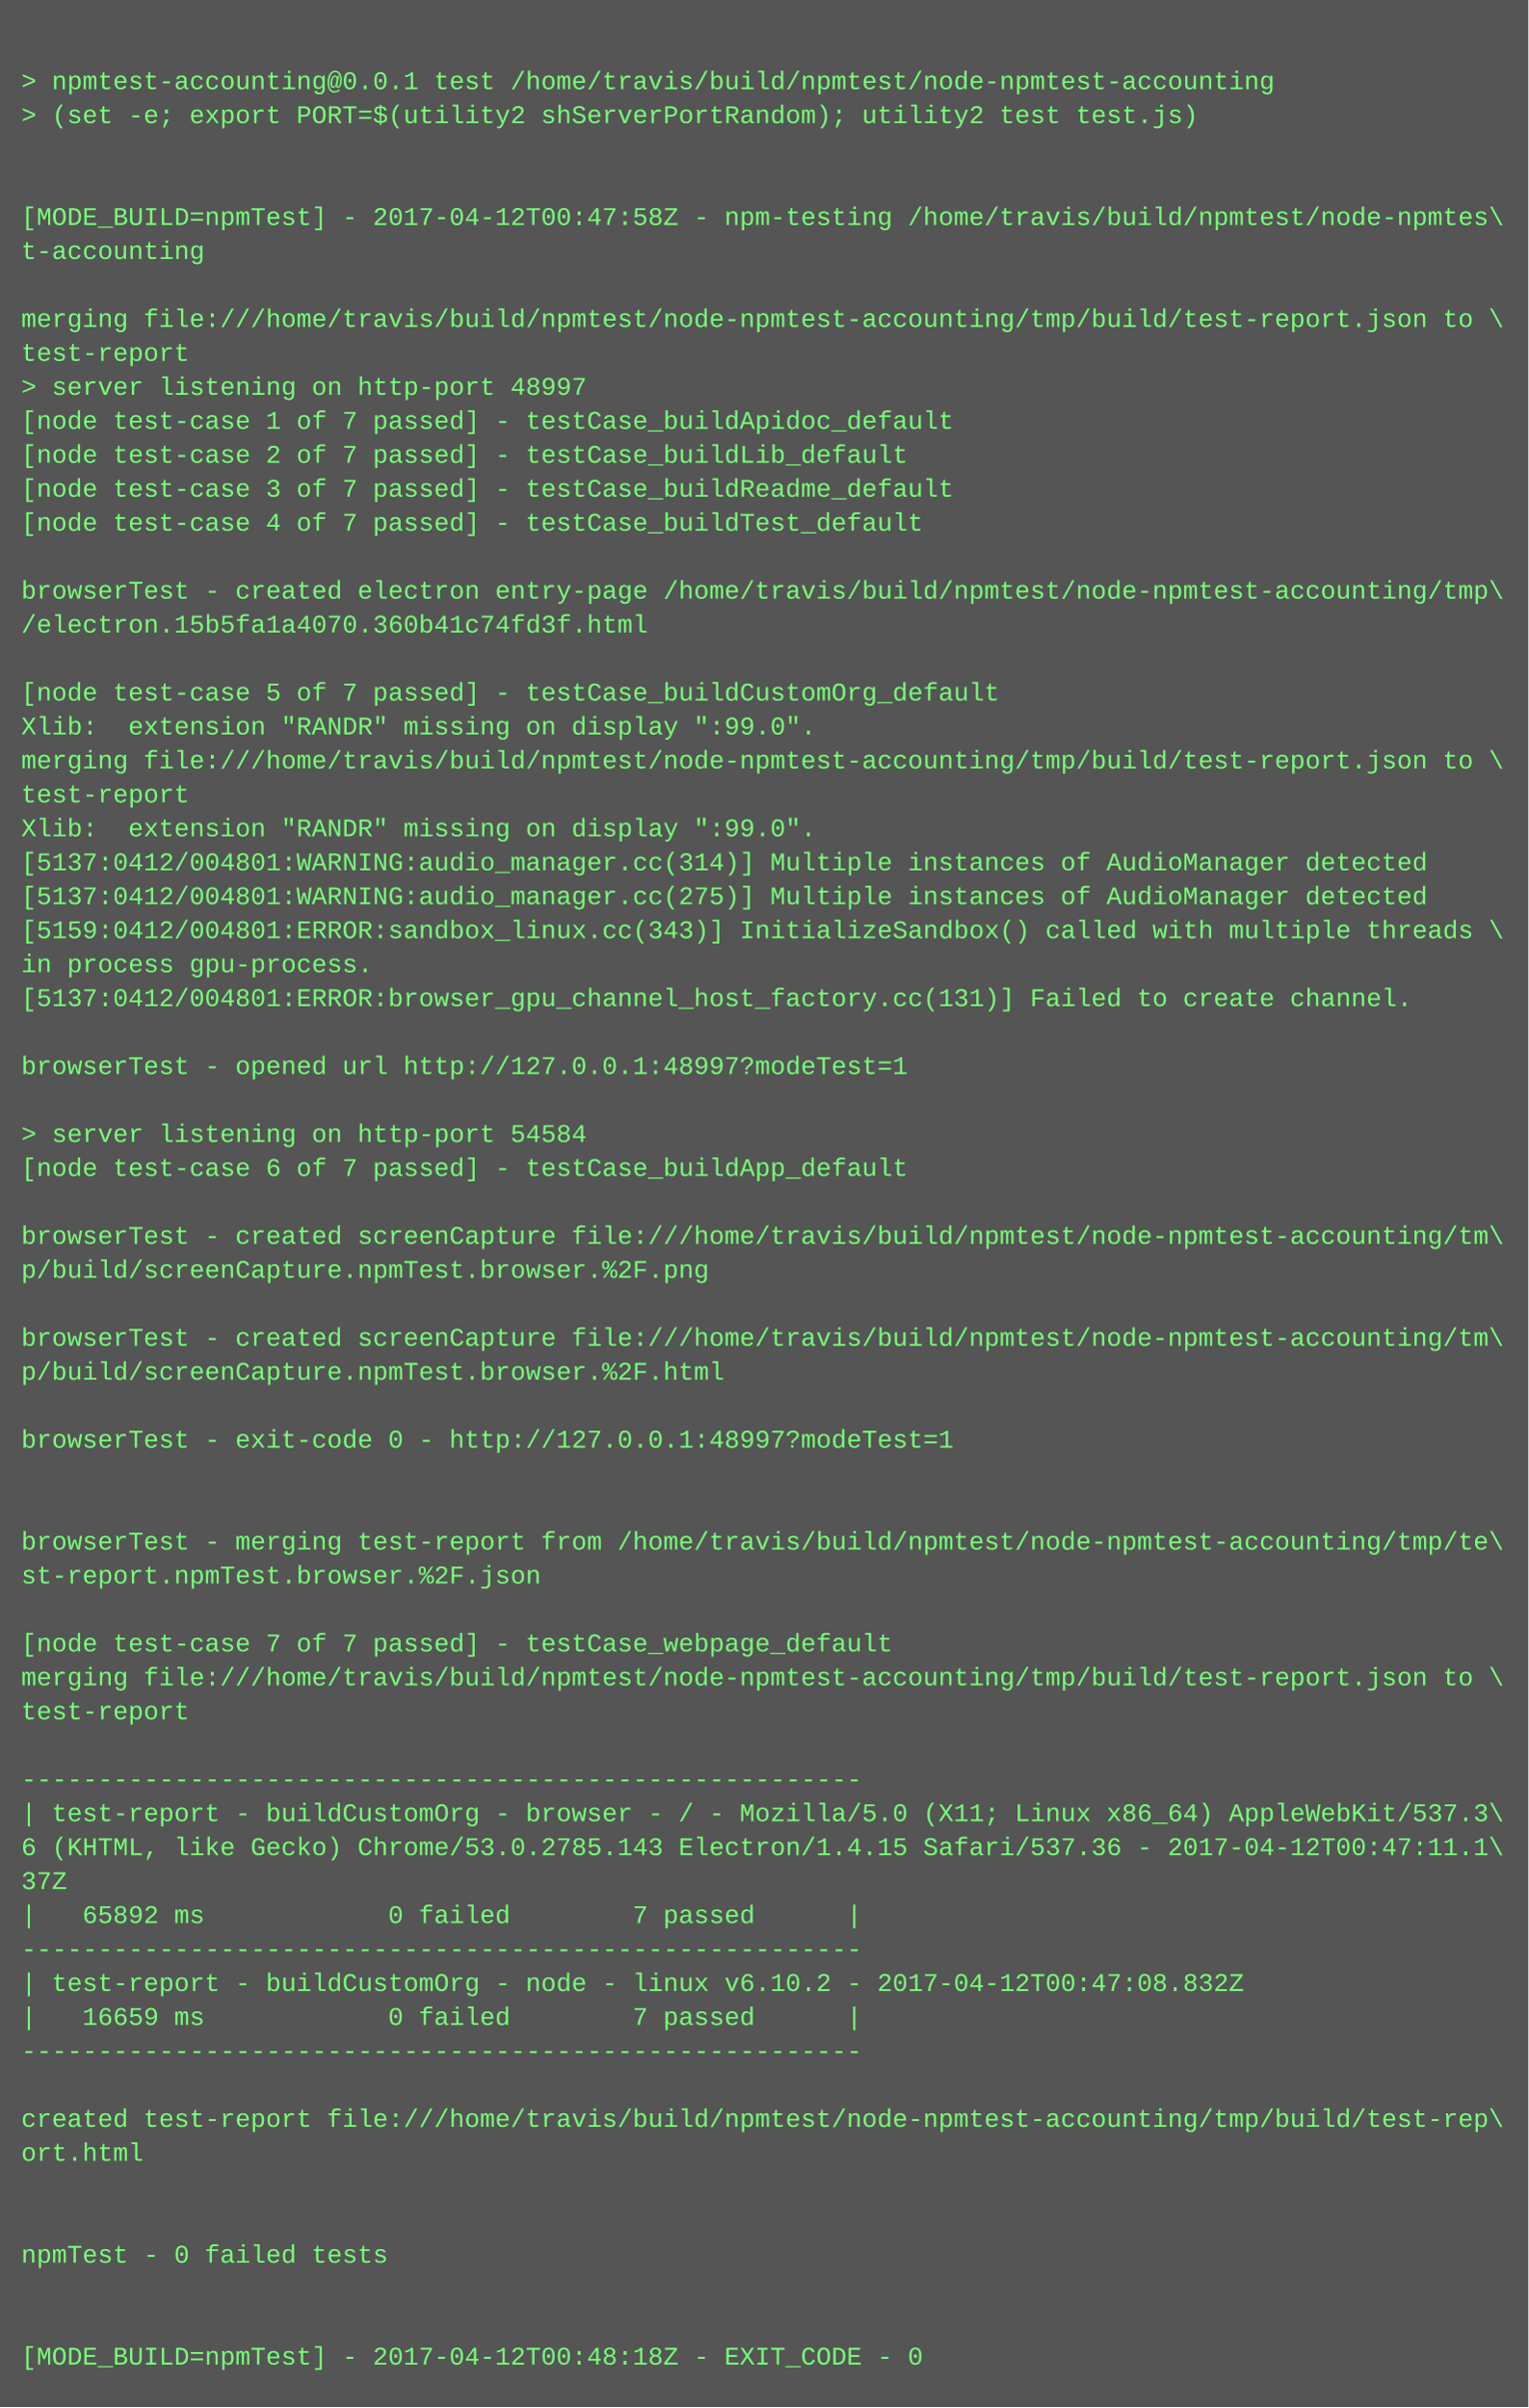
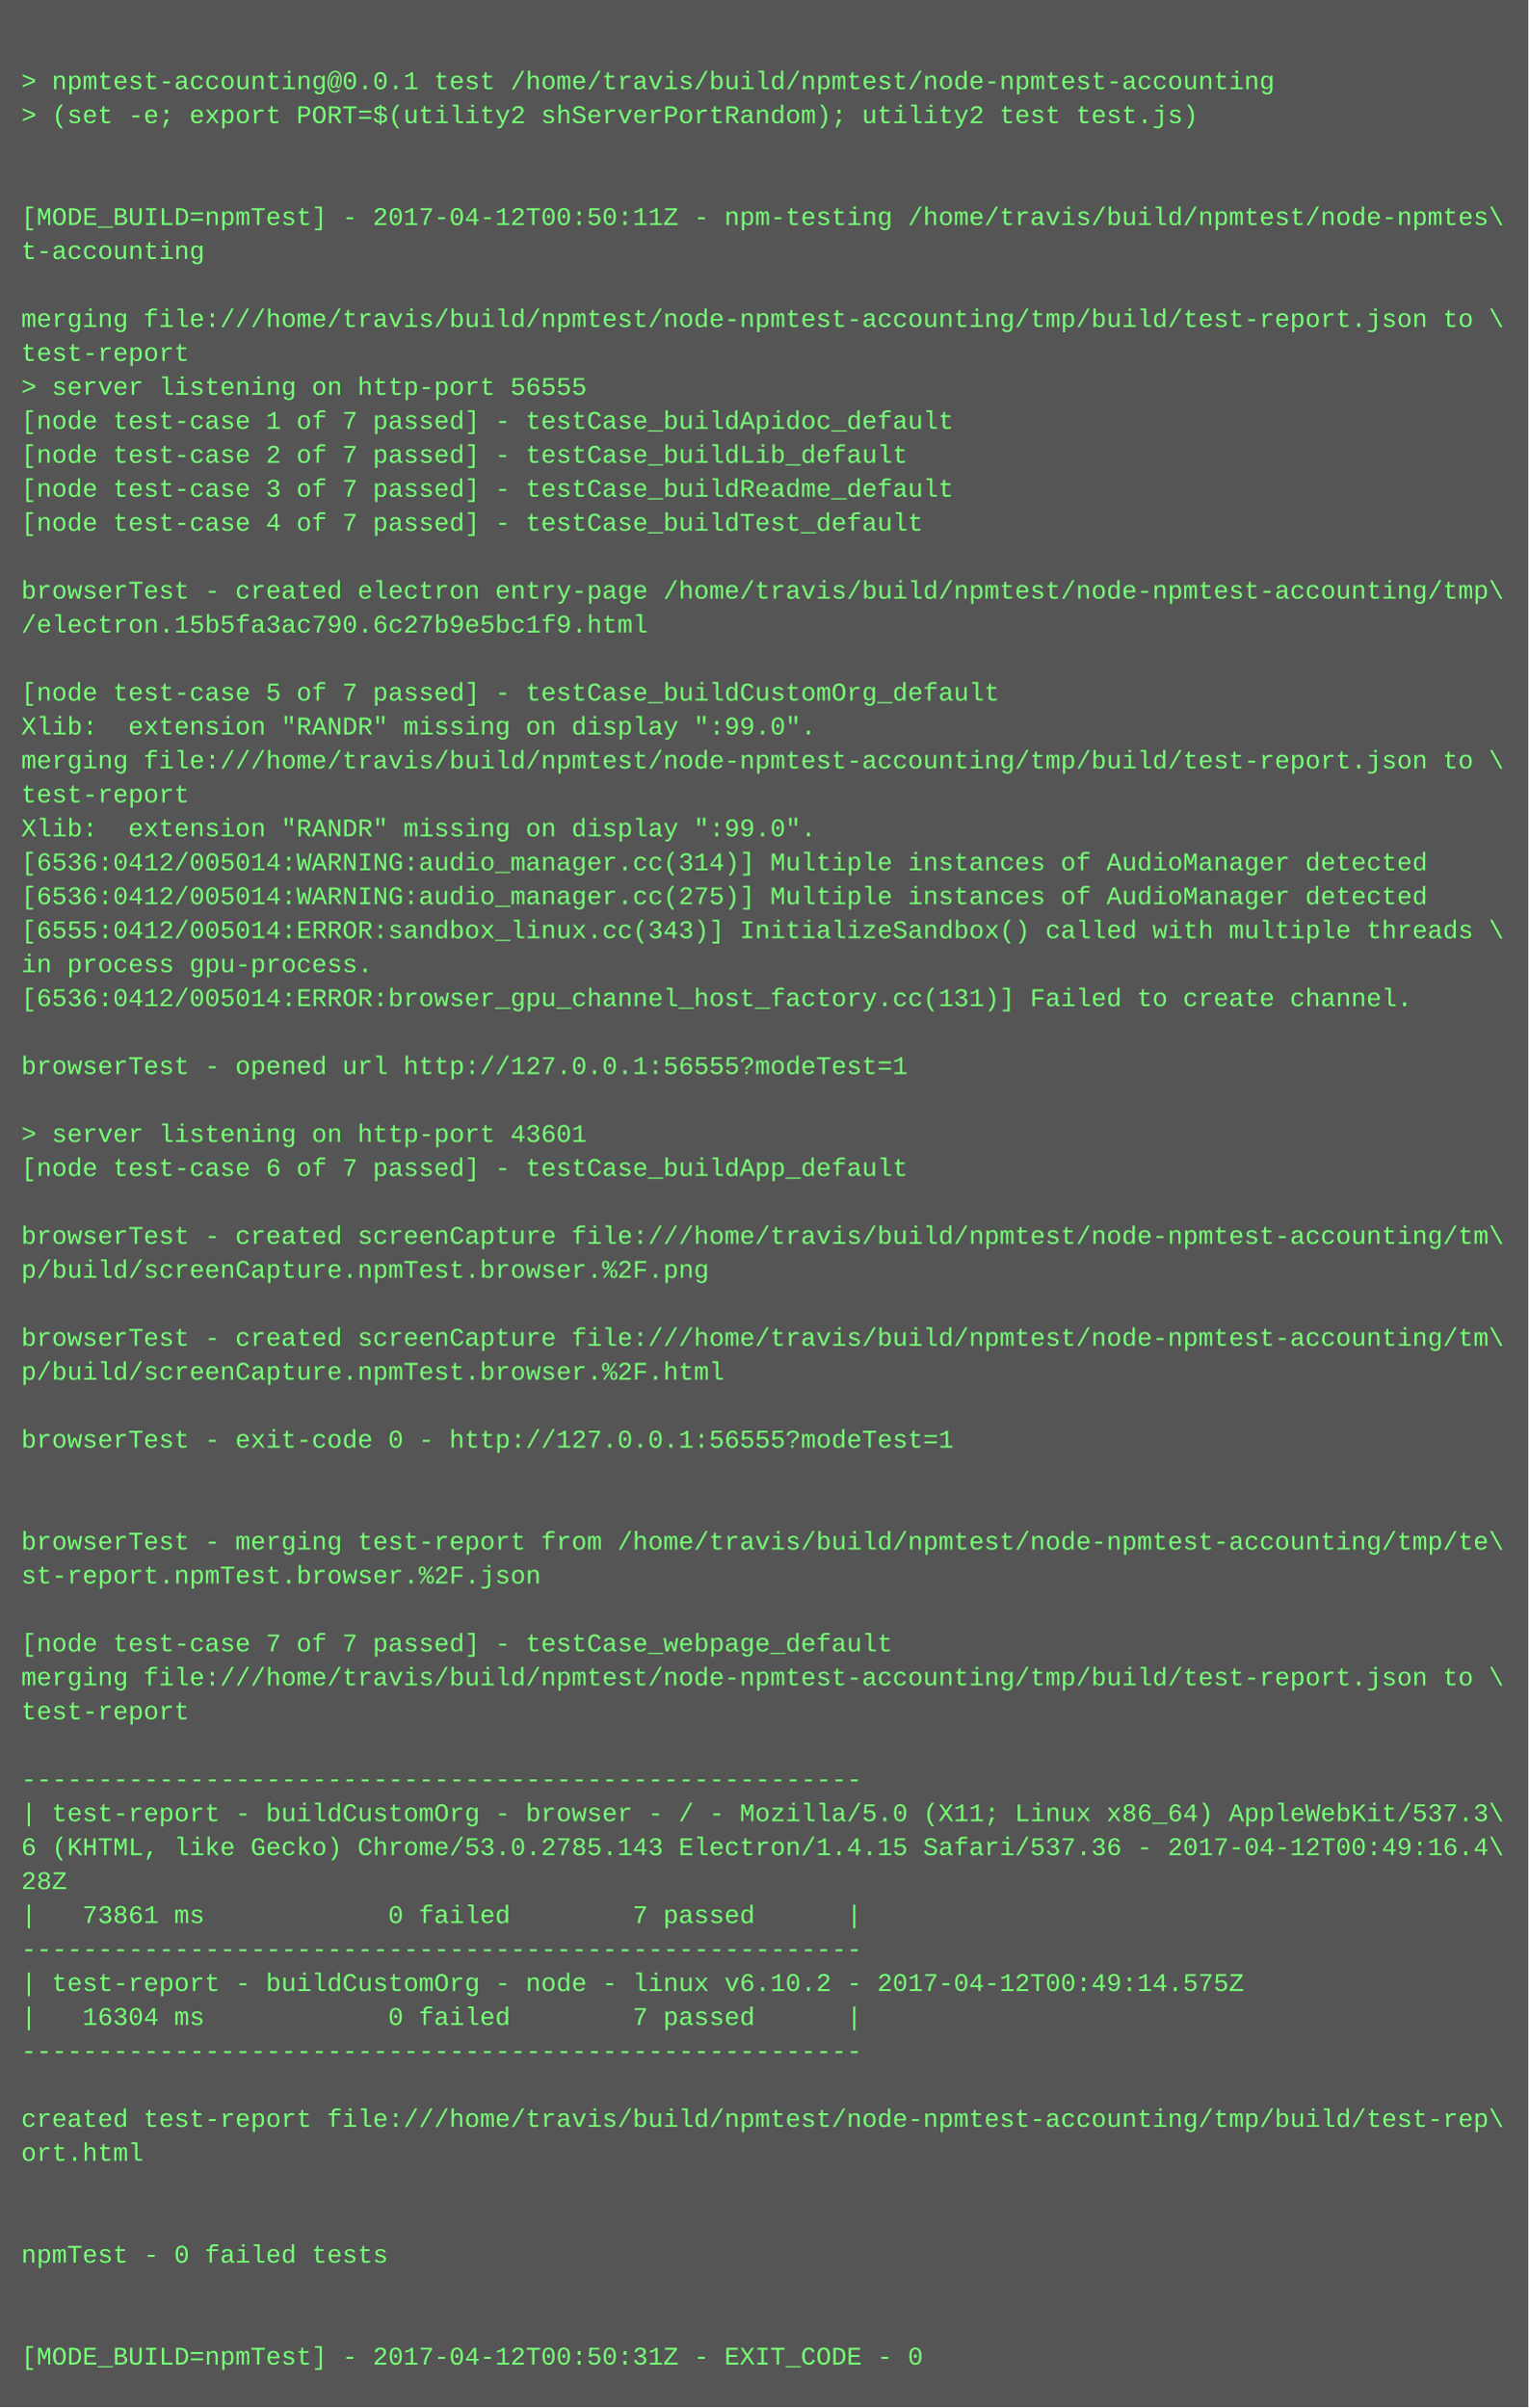
<svg xmlns="http://www.w3.org/2000/svg" height="1134" width="720">
  <rect height="1134" fill="#555" width="720" />
  <text fill="#7f7" font-family="Courier New" font-size="12" xml:space="preserve">
    <tspan x="10" y="26" />
    <tspan x="10" y="42">&gt; npmtest-accounting@0.0.1 test /home/travis/build/npmtest/node-npmtest-accounting</tspan>
    <tspan x="10" y="58">&gt; (set -e; export PORT=$(utility2 shServerPortRandom); utility2 test test.js)</tspan>
    <tspan x="10" y="74" />
    <tspan x="10" y="90" />
-     <tspan x="10" y="106">[MODE_BUILD=npmTest] - 2017-04-12T00:47:58Z - npm-testing /home/travis/build/npmtest/node-npmtes\</tspan>
+     <tspan x="10" y="106">[MODE_BUILD=npmTest] - 2017-04-12T00:50:11Z - npm-testing /home/travis/build/npmtest/node-npmtes\</tspan>
    <tspan x="10" y="122">t-accounting</tspan>
    <tspan x="10" y="138" />
    <tspan x="10" y="154">merging file:///home/travis/build/npmtest/node-npmtest-accounting/tmp/build/test-report.json to \</tspan>
    <tspan x="10" y="170">test-report</tspan>
-     <tspan x="10" y="186">&gt; server listening on http-port 48997</tspan>
+     <tspan x="10" y="186">&gt; server listening on http-port 56555</tspan>
    <tspan x="10" y="202">[node test-case 1 of 7 passed] - testCase_buildApidoc_default</tspan>
    <tspan x="10" y="218">[node test-case 2 of 7 passed] - testCase_buildLib_default</tspan>
    <tspan x="10" y="234">[node test-case 3 of 7 passed] - testCase_buildReadme_default</tspan>
    <tspan x="10" y="250">[node test-case 4 of 7 passed] - testCase_buildTest_default</tspan>
    <tspan x="10" y="266" />
    <tspan x="10" y="282">browserTest - created electron entry-page /home/travis/build/npmtest/node-npmtest-accounting/tmp\</tspan>
-     <tspan x="10" y="298">/electron.15b5fa1a4070.360b41c74fd3f.html</tspan>
+     <tspan x="10" y="298">/electron.15b5fa3ac790.6c27b9e5bc1f9.html</tspan>
    <tspan x="10" y="314" />
    <tspan x="10" y="330">[node test-case 5 of 7 passed] - testCase_buildCustomOrg_default</tspan>
    <tspan x="10" y="346">Xlib:  extension "RANDR" missing on display ":99.0".</tspan>
    <tspan x="10" y="362">merging file:///home/travis/build/npmtest/node-npmtest-accounting/tmp/build/test-report.json to \</tspan>
    <tspan x="10" y="378">test-report</tspan>
    <tspan x="10" y="394">Xlib:  extension "RANDR" missing on display ":99.0".</tspan>
-     <tspan x="10" y="410">[5137:0412/004801:WARNING:audio_manager.cc(314)] Multiple instances of AudioManager detected</tspan>
-     <tspan x="10" y="426">[5137:0412/004801:WARNING:audio_manager.cc(275)] Multiple instances of AudioManager detected</tspan>
-     <tspan x="10" y="442">[5159:0412/004801:ERROR:sandbox_linux.cc(343)] InitializeSandbox() called with multiple threads \</tspan>
+     <tspan x="10" y="410">[6536:0412/005014:WARNING:audio_manager.cc(314)] Multiple instances of AudioManager detected</tspan>
+     <tspan x="10" y="426">[6536:0412/005014:WARNING:audio_manager.cc(275)] Multiple instances of AudioManager detected</tspan>
+     <tspan x="10" y="442">[6555:0412/005014:ERROR:sandbox_linux.cc(343)] InitializeSandbox() called with multiple threads \</tspan>
    <tspan x="10" y="458">in process gpu-process. </tspan>
-     <tspan x="10" y="474">[5137:0412/004801:ERROR:browser_gpu_channel_host_factory.cc(131)] Failed to create channel.</tspan>
+     <tspan x="10" y="474">[6536:0412/005014:ERROR:browser_gpu_channel_host_factory.cc(131)] Failed to create channel.</tspan>
    <tspan x="10" y="490" />
-     <tspan x="10" y="506">browserTest - opened url http://127.0.0.1:48997?modeTest=1</tspan>
+     <tspan x="10" y="506">browserTest - opened url http://127.0.0.1:56555?modeTest=1</tspan>
    <tspan x="10" y="522" />
-     <tspan x="10" y="538">&gt; server listening on http-port 54584</tspan>
+     <tspan x="10" y="538">&gt; server listening on http-port 43601</tspan>
    <tspan x="10" y="554">[node test-case 6 of 7 passed] - testCase_buildApp_default</tspan>
    <tspan x="10" y="570" />
    <tspan x="10" y="586">browserTest - created screenCapture file:///home/travis/build/npmtest/node-npmtest-accounting/tm\</tspan>
    <tspan x="10" y="602">p/build/screenCapture.npmTest.browser.%2F.png</tspan>
    <tspan x="10" y="618" />
    <tspan x="10" y="634">browserTest - created screenCapture file:///home/travis/build/npmtest/node-npmtest-accounting/tm\</tspan>
    <tspan x="10" y="650">p/build/screenCapture.npmTest.browser.%2F.html</tspan>
    <tspan x="10" y="666" />
-     <tspan x="10" y="682">browserTest - exit-code 0 - http://127.0.0.1:48997?modeTest=1</tspan>
+     <tspan x="10" y="682">browserTest - exit-code 0 - http://127.0.0.1:56555?modeTest=1</tspan>
    <tspan x="10" y="698" />
    <tspan x="10" y="714" />
    <tspan x="10" y="730">browserTest - merging test-report from /home/travis/build/npmtest/node-npmtest-accounting/tmp/te\</tspan>
    <tspan x="10" y="746">st-report.npmTest.browser.%2F.json</tspan>
    <tspan x="10" y="762" />
    <tspan x="10" y="778">[node test-case 7 of 7 passed] - testCase_webpage_default</tspan>
    <tspan x="10" y="794">merging file:///home/travis/build/npmtest/node-npmtest-accounting/tmp/build/test-report.json to \</tspan>
    <tspan x="10" y="810">test-report</tspan>
    <tspan x="10" y="826" />
    <tspan x="10" y="842">-------------------------------------------------------</tspan>
    <tspan x="10" y="858">| test-report - buildCustomOrg - browser - / - Mozilla/5.0 (X11; Linux x86_64) AppleWebKit/537.3\</tspan>
-     <tspan x="10" y="874">6 (KHTML, like Gecko) Chrome/53.0.2785.143 Electron/1.4.15 Safari/537.36 - 2017-04-12T00:47:11.1\</tspan>
-     <tspan x="10" y="890">37Z</tspan>
-     <tspan x="10" y="906">|   65892 ms            0 failed        7 passed      |</tspan>
+     <tspan x="10" y="874">6 (KHTML, like Gecko) Chrome/53.0.2785.143 Electron/1.4.15 Safari/537.36 - 2017-04-12T00:49:16.4\</tspan>
+     <tspan x="10" y="890">28Z</tspan>
+     <tspan x="10" y="906">|   73861 ms            0 failed        7 passed      |</tspan>
    <tspan x="10" y="922">-------------------------------------------------------</tspan>
-     <tspan x="10" y="938">| test-report - buildCustomOrg - node - linux v6.10.2 - 2017-04-12T00:47:08.832Z</tspan>
-     <tspan x="10" y="954">|   16659 ms            0 failed        7 passed      |</tspan>
+     <tspan x="10" y="938">| test-report - buildCustomOrg - node - linux v6.10.2 - 2017-04-12T00:49:14.575Z</tspan>
+     <tspan x="10" y="954">|   16304 ms            0 failed        7 passed      |</tspan>
    <tspan x="10" y="970">-------------------------------------------------------</tspan>
    <tspan x="10" y="986" />
    <tspan x="10" y="1002">created test-report file:///home/travis/build/npmtest/node-npmtest-accounting/tmp/build/test-rep\</tspan>
    <tspan x="10" y="1018">ort.html</tspan>
    <tspan x="10" y="1034" />
    <tspan x="10" y="1050" />
    <tspan x="10" y="1066">npmTest - 0 failed tests</tspan>
    <tspan x="10" y="1082" />
    <tspan x="10" y="1098" />
-     <tspan x="10" y="1114">[MODE_BUILD=npmTest] - 2017-04-12T00:48:18Z - EXIT_CODE - 0</tspan>
+     <tspan x="10" y="1114">[MODE_BUILD=npmTest] - 2017-04-12T00:50:31Z - EXIT_CODE - 0</tspan>
  </text>
</svg>
